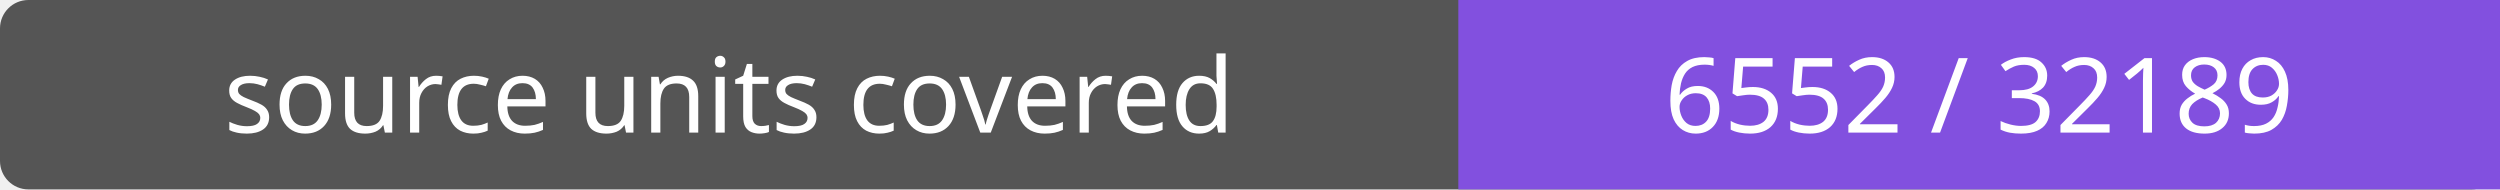
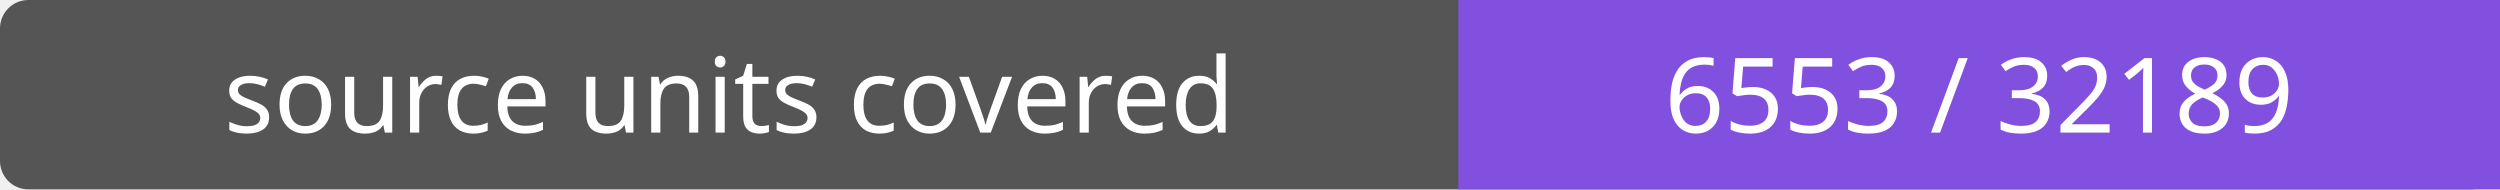
- <svg xmlns="http://www.w3.org/2000/svg" width="264" height="20" role="img" aria-label="source units covered: 6552 / 32189">
+ <svg xmlns="http://www.w3.org/2000/svg" width="264" height="20" role="img" aria-label="source units covered: 6553 / 32189">
  <rect width="264" height="20" rx="3" fill="#555" />
  <path fill="#8250df" d="M154 0h110v20H154z" />
  <g fill="#fff" text-anchor="middle" font-family="Verdana,sans-serif" font-size="11">
    <text x="77.0" y="14">source units covered</text>
-     <text x="209.0" y="14">6552 / 32189</text>
+     <text x="209.0" y="14">6553 / 32189</text>
  </g>
</svg>
